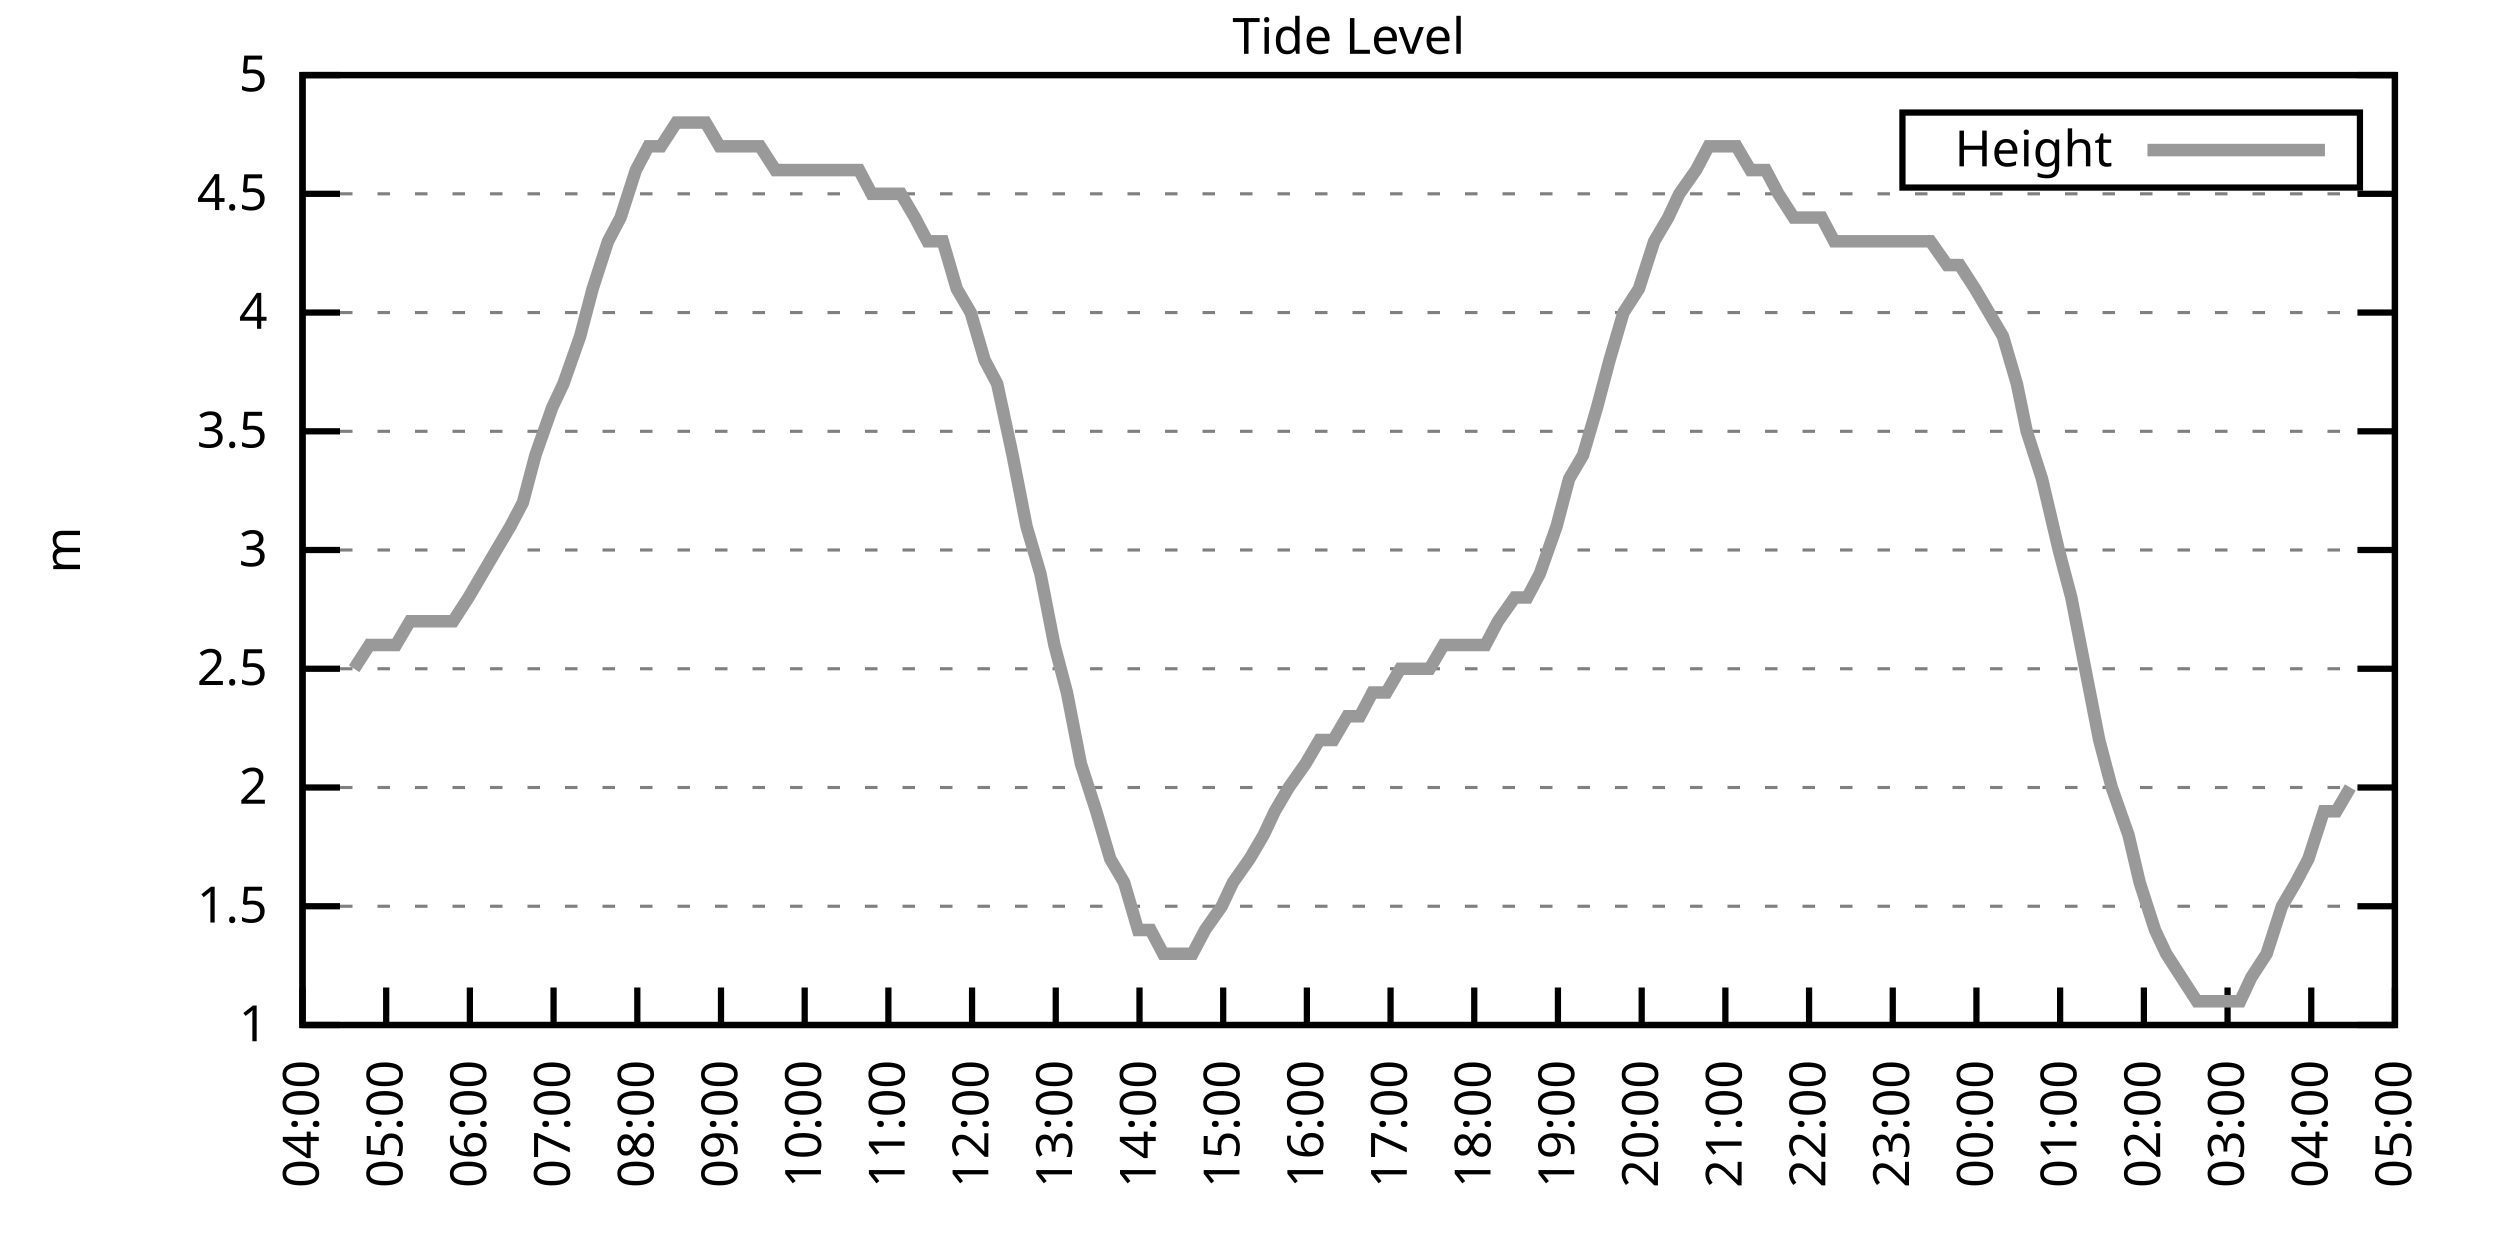
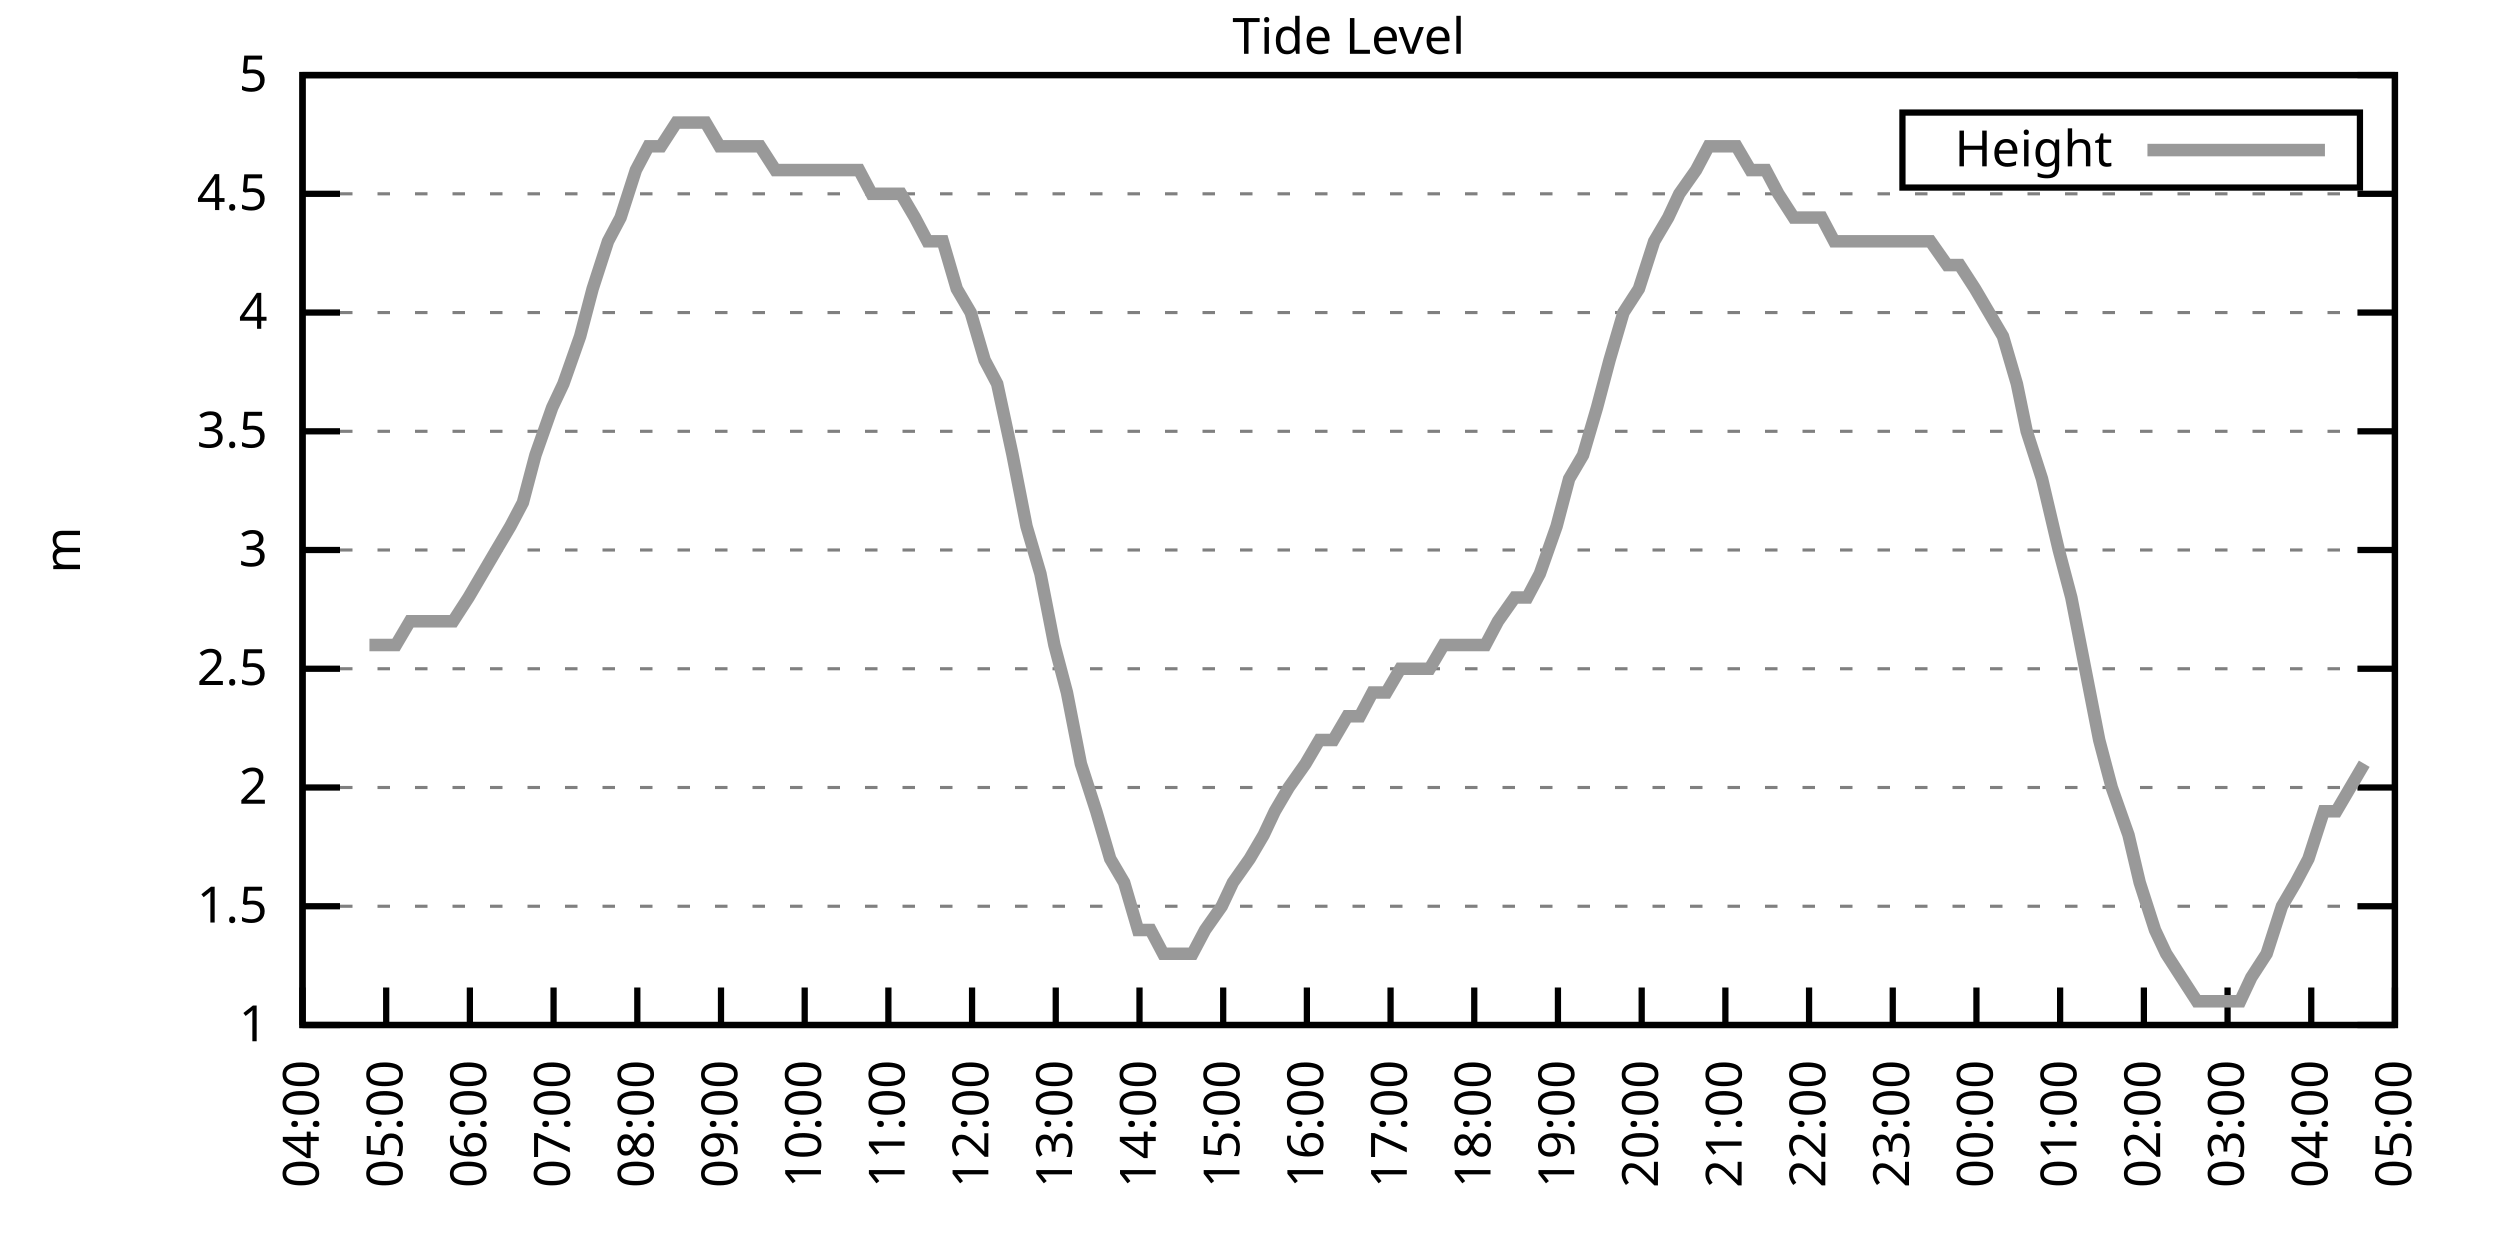
<svg xmlns="http://www.w3.org/2000/svg" xmlns:xlink="http://www.w3.org/1999/xlink" width="400" height="200" viewBox="0 0 400 200">
  <g id="gnuplot_canvas">
    <rect x="0" y="0" width="400" height="200" fill="none" />
    <defs>
      <circle id="gpDot" r="0.5" stroke-width="0.5" stroke="currentColor" />
      <path id="gpPt0" stroke-width="0.333" stroke="currentColor" d="M-1,0 h2 M0,-1 v2" />
      <path id="gpPt1" stroke-width="0.333" stroke="currentColor" d="M-1,-1 L1,1 M1,-1 L-1,1" />
      <path id="gpPt2" stroke-width="0.333" stroke="currentColor" d="M-1,0 L1,0 M0,-1 L0,1 M-1,-1 L1,1 M-1,1 L1,-1" />
      <rect id="gpPt3" stroke-width="0.333" stroke="currentColor" x="-1" y="-1" width="2" height="2" />
      <rect id="gpPt4" stroke-width="0.333" stroke="currentColor" fill="currentColor" x="-1" y="-1" width="2" height="2" />
      <circle id="gpPt5" stroke-width="0.333" stroke="currentColor" cx="0" cy="0" r="1" />
      <use xlink:href="#gpPt5" id="gpPt6" fill="currentColor" stroke="none" />
      <path id="gpPt7" stroke-width="0.333" stroke="currentColor" d="M0,-1.33 L-1.33,0.67 L1.33,0.67 z" />
      <use xlink:href="#gpPt7" id="gpPt8" fill="currentColor" stroke="none" />
      <use xlink:href="#gpPt7" id="gpPt9" stroke="currentColor" transform="rotate(180)" />
      <use xlink:href="#gpPt9" id="gpPt10" fill="currentColor" stroke="none" />
      <use xlink:href="#gpPt3" id="gpPt11" stroke="currentColor" transform="rotate(45)" />
      <use xlink:href="#gpPt11" id="gpPt12" fill="currentColor" stroke="none" />
      <path id="gpPt13" stroke-width="0.333" stroke="currentColor" d="M0,1.330 L1.265,0.411 L0.782,-1.067 L-0.782,-1.076 L-1.265,0.411 z" />
      <use xlink:href="#gpPt13" id="gpPt14" fill="currentColor" stroke="none" />
      <filter id="textbox" filterUnits="objectBoundingBox" x="0" y="0" height="1" width="1">
        <feFlood flood-color="white" flood-opacity="1" result="bgnd" />
        <feComposite in="SourceGraphic" in2="bgnd" operator="atop" />
      </filter>
      <filter id="greybox" filterUnits="objectBoundingBox" x="0" y="0" height="1" width="1">
        <feFlood flood-color="lightgrey" flood-opacity="1" result="grey" />
        <feComposite in="SourceGraphic" in2="grey" operator="atop" />
      </filter>
    </defs>
    <g fill="none" color="white" stroke="currentColor" stroke-width="1.00" stroke-linecap="butt" stroke-linejoin="miter">
</g>
    <g fill="none" color="black" stroke="currentColor" stroke-width="1.00" stroke-linecap="butt" stroke-linejoin="miter">
      <g stroke="none" shape-rendering="crispEdges">
        <polygon fill="rgb(255, 255, 255)" points="48.40,164.00 383.18,164.00 383.18,12.02 48.40,12.02 " />
      </g>
    </g>
    <g fill="none" color="black" stroke="currentColor" stroke-width="1.00" stroke-linecap="butt" stroke-linejoin="miter">
</g>
    <g fill="none" color="black" stroke="black" stroke-width="0.50" stroke-linecap="butt" stroke-linejoin="miter">
</g>
    <g fill="none" color="gray" stroke="currentColor" stroke-width="0.50" stroke-linecap="butt" stroke-linejoin="miter">
      <path stroke="gray" stroke-dasharray="2,4" class="gridline" d="M48.40,164.00 L383.19,164.00  " />
    </g>
    <g fill="none" color="gray" stroke="gray" stroke-width="1.00" stroke-linecap="butt" stroke-linejoin="miter">
</g>
    <g fill="none" color="black" stroke="currentColor" stroke-width="1.00" stroke-linecap="butt" stroke-linejoin="miter">
      <path stroke="black" d="M48.40,164.00 L54.40,164.00 M383.19,164.00 L377.19,164.00  " />
      <g transform="translate(42.80,166.60)" stroke="none" fill="black" font-family="Sans" font-size="8.00" text-anchor="end">
        <text>
          <tspan font-family="Sans"> 1</tspan>
        </text>
      </g>
    </g>
    <g fill="none" color="black" stroke="currentColor" stroke-width="1.00" stroke-linecap="butt" stroke-linejoin="miter">
</g>
    <g fill="none" color="black" stroke="black" stroke-width="0.50" stroke-linecap="butt" stroke-linejoin="miter">
</g>
    <g fill="none" color="gray" stroke="currentColor" stroke-width="0.50" stroke-linecap="butt" stroke-linejoin="miter">
      <path stroke="gray" stroke-dasharray="2,4" class="gridline" d="M48.40,145.00 L383.19,145.00  " />
    </g>
    <g fill="none" color="gray" stroke="gray" stroke-width="1.00" stroke-linecap="butt" stroke-linejoin="miter">
</g>
    <g fill="none" color="black" stroke="currentColor" stroke-width="1.00" stroke-linecap="butt" stroke-linejoin="miter">
      <path stroke="black" d="M48.40,145.00 L54.40,145.00 M383.19,145.00 L377.19,145.00  " />
      <g transform="translate(42.80,147.60)" stroke="none" fill="black" font-family="Sans" font-size="8.00" text-anchor="end">
        <text>
          <tspan font-family="Sans"> 1.5</tspan>
        </text>
      </g>
    </g>
    <g fill="none" color="black" stroke="currentColor" stroke-width="1.00" stroke-linecap="butt" stroke-linejoin="miter">
</g>
    <g fill="none" color="black" stroke="black" stroke-width="0.50" stroke-linecap="butt" stroke-linejoin="miter">
</g>
    <g fill="none" color="gray" stroke="currentColor" stroke-width="0.50" stroke-linecap="butt" stroke-linejoin="miter">
      <path stroke="gray" stroke-dasharray="2,4" class="gridline" d="M48.40,126.00 L383.19,126.00  " />
    </g>
    <g fill="none" color="gray" stroke="gray" stroke-width="1.00" stroke-linecap="butt" stroke-linejoin="miter">
</g>
    <g fill="none" color="black" stroke="currentColor" stroke-width="1.00" stroke-linecap="butt" stroke-linejoin="miter">
      <path stroke="black" d="M48.40,126.00 L54.40,126.00 M383.19,126.00 L377.19,126.00  " />
      <g transform="translate(42.80,128.60)" stroke="none" fill="black" font-family="Sans" font-size="8.00" text-anchor="end">
        <text>
          <tspan font-family="Sans"> 2</tspan>
        </text>
      </g>
    </g>
    <g fill="none" color="black" stroke="currentColor" stroke-width="1.00" stroke-linecap="butt" stroke-linejoin="miter">
</g>
    <g fill="none" color="black" stroke="black" stroke-width="0.50" stroke-linecap="butt" stroke-linejoin="miter">
</g>
    <g fill="none" color="gray" stroke="currentColor" stroke-width="0.50" stroke-linecap="butt" stroke-linejoin="miter">
      <path stroke="gray" stroke-dasharray="2,4" class="gridline" d="M48.40,107.00 L383.19,107.00  " />
    </g>
    <g fill="none" color="gray" stroke="gray" stroke-width="1.00" stroke-linecap="butt" stroke-linejoin="miter">
</g>
    <g fill="none" color="black" stroke="currentColor" stroke-width="1.00" stroke-linecap="butt" stroke-linejoin="miter">
      <path stroke="black" d="M48.40,107.00 L54.40,107.00 M383.19,107.00 L377.19,107.00  " />
      <g transform="translate(42.80,109.60)" stroke="none" fill="black" font-family="Sans" font-size="8.00" text-anchor="end">
        <text>
          <tspan font-family="Sans"> 2.5</tspan>
        </text>
      </g>
    </g>
    <g fill="none" color="black" stroke="currentColor" stroke-width="1.00" stroke-linecap="butt" stroke-linejoin="miter">
</g>
    <g fill="none" color="black" stroke="black" stroke-width="0.50" stroke-linecap="butt" stroke-linejoin="miter">
</g>
    <g fill="none" color="gray" stroke="currentColor" stroke-width="0.50" stroke-linecap="butt" stroke-linejoin="miter">
      <path stroke="gray" stroke-dasharray="2,4" class="gridline" d="M48.40,88.00 L383.19,88.00  " />
    </g>
    <g fill="none" color="gray" stroke="gray" stroke-width="1.00" stroke-linecap="butt" stroke-linejoin="miter">
</g>
    <g fill="none" color="black" stroke="currentColor" stroke-width="1.00" stroke-linecap="butt" stroke-linejoin="miter">
      <path stroke="black" d="M48.40,88.00 L54.40,88.00 M383.19,88.00 L377.19,88.00  " />
      <g transform="translate(42.80,90.60)" stroke="none" fill="black" font-family="Sans" font-size="8.00" text-anchor="end">
        <text>
          <tspan font-family="Sans"> 3</tspan>
        </text>
      </g>
    </g>
    <g fill="none" color="black" stroke="currentColor" stroke-width="1.00" stroke-linecap="butt" stroke-linejoin="miter">
</g>
    <g fill="none" color="black" stroke="black" stroke-width="0.50" stroke-linecap="butt" stroke-linejoin="miter">
</g>
    <g fill="none" color="gray" stroke="currentColor" stroke-width="0.50" stroke-linecap="butt" stroke-linejoin="miter">
      <path stroke="gray" stroke-dasharray="2,4" class="gridline" d="M48.40,69.01 L383.19,69.01  " />
    </g>
    <g fill="none" color="gray" stroke="gray" stroke-width="1.00" stroke-linecap="butt" stroke-linejoin="miter">
</g>
    <g fill="none" color="black" stroke="currentColor" stroke-width="1.00" stroke-linecap="butt" stroke-linejoin="miter">
      <path stroke="black" d="M48.40,69.01 L54.40,69.01 M383.19,69.01 L377.19,69.01  " />
      <g transform="translate(42.80,71.61)" stroke="none" fill="black" font-family="Sans" font-size="8.00" text-anchor="end">
        <text>
          <tspan font-family="Sans"> 3.5</tspan>
        </text>
      </g>
    </g>
    <g fill="none" color="black" stroke="currentColor" stroke-width="1.00" stroke-linecap="butt" stroke-linejoin="miter">
</g>
    <g fill="none" color="black" stroke="black" stroke-width="0.50" stroke-linecap="butt" stroke-linejoin="miter">
</g>
    <g fill="none" color="gray" stroke="currentColor" stroke-width="0.50" stroke-linecap="butt" stroke-linejoin="miter">
      <path stroke="gray" stroke-dasharray="2,4" class="gridline" d="M48.40,50.01 L383.19,50.01  " />
    </g>
    <g fill="none" color="gray" stroke="gray" stroke-width="1.00" stroke-linecap="butt" stroke-linejoin="miter">
</g>
    <g fill="none" color="black" stroke="currentColor" stroke-width="1.00" stroke-linecap="butt" stroke-linejoin="miter">
      <path stroke="black" d="M48.40,50.01 L54.40,50.01 M383.19,50.01 L377.19,50.01  " />
      <g transform="translate(42.80,52.61)" stroke="none" fill="black" font-family="Sans" font-size="8.00" text-anchor="end">
        <text>
          <tspan font-family="Sans"> 4</tspan>
        </text>
      </g>
    </g>
    <g fill="none" color="black" stroke="currentColor" stroke-width="1.00" stroke-linecap="butt" stroke-linejoin="miter">
</g>
    <g fill="none" color="black" stroke="black" stroke-width="0.50" stroke-linecap="butt" stroke-linejoin="miter">
</g>
    <g fill="none" color="gray" stroke="currentColor" stroke-width="0.50" stroke-linecap="butt" stroke-linejoin="miter">
      <path stroke="gray" stroke-dasharray="2,4" class="gridline" d="M48.40,31.01 L383.19,31.01  " />
    </g>
    <g fill="none" color="gray" stroke="gray" stroke-width="1.00" stroke-linecap="butt" stroke-linejoin="miter">
</g>
    <g fill="none" color="black" stroke="currentColor" stroke-width="1.00" stroke-linecap="butt" stroke-linejoin="miter">
      <path stroke="black" d="M48.40,31.01 L54.40,31.01 M383.19,31.01 L377.19,31.01  " />
      <g transform="translate(42.80,33.61)" stroke="none" fill="black" font-family="Sans" font-size="8.00" text-anchor="end">
        <text>
          <tspan font-family="Sans"> 4.5</tspan>
        </text>
      </g>
    </g>
    <g fill="none" color="black" stroke="currentColor" stroke-width="1.00" stroke-linecap="butt" stroke-linejoin="miter">
</g>
    <g fill="none" color="black" stroke="black" stroke-width="0.50" stroke-linecap="butt" stroke-linejoin="miter">
</g>
    <g fill="none" color="gray" stroke="currentColor" stroke-width="0.50" stroke-linecap="butt" stroke-linejoin="miter">
      <path stroke="gray" stroke-dasharray="2,4" class="gridline" d="M48.40,12.01 L383.19,12.01  " />
    </g>
    <g fill="none" color="gray" stroke="gray" stroke-width="1.00" stroke-linecap="butt" stroke-linejoin="miter">
</g>
    <g fill="none" color="black" stroke="currentColor" stroke-width="1.00" stroke-linecap="butt" stroke-linejoin="miter">
      <path stroke="black" d="M48.40,12.01 L54.40,12.01 M383.19,12.01 L377.19,12.01  " />
      <g transform="translate(42.80,14.61)" stroke="none" fill="black" font-family="Sans" font-size="8.00" text-anchor="end">
        <text>
          <tspan font-family="Sans"> 5</tspan>
        </text>
      </g>
    </g>
    <g fill="none" color="black" stroke="currentColor" stroke-width="1.00" stroke-linecap="butt" stroke-linejoin="miter">
      <path stroke="black" d="M48.40,164.00 L48.40,158.00  " />
      <g transform="translate(51.00,169.60) rotate(270.00)" stroke="none" fill="black" font-family="Sans" font-size="8.00" text-anchor="end">
        <text>
          <tspan font-family="Sans">04:00</tspan>
        </text>
      </g>
    </g>
    <g fill="none" color="black" stroke="currentColor" stroke-width="1.00" stroke-linecap="butt" stroke-linejoin="miter">
      <path stroke="black" d="M61.79,164.00 L61.79,158.00  " />
      <g transform="translate(64.39,169.60) rotate(270.00)" stroke="none" fill="black" font-family="Sans" font-size="8.00" text-anchor="end">
        <text>
          <tspan font-family="Sans">05:00</tspan>
        </text>
      </g>
    </g>
    <g fill="none" color="black" stroke="currentColor" stroke-width="1.00" stroke-linecap="butt" stroke-linejoin="miter">
      <path stroke="black" d="M75.18,164.00 L75.18,158.00  " />
      <g transform="translate(77.78,169.60) rotate(270.00)" stroke="none" fill="black" font-family="Sans" font-size="8.00" text-anchor="end">
        <text>
          <tspan font-family="Sans">06:00</tspan>
        </text>
      </g>
    </g>
    <g fill="none" color="black" stroke="currentColor" stroke-width="1.00" stroke-linecap="butt" stroke-linejoin="miter">
      <path stroke="black" d="M88.57,164.00 L88.57,158.00  " />
      <g transform="translate(91.17,169.60) rotate(270.00)" stroke="none" fill="black" font-family="Sans" font-size="8.00" text-anchor="end">
        <text>
          <tspan font-family="Sans">07:00</tspan>
        </text>
      </g>
    </g>
    <g fill="none" color="black" stroke="currentColor" stroke-width="1.00" stroke-linecap="butt" stroke-linejoin="miter">
      <path stroke="black" d="M101.97,164.00 L101.97,158.00  " />
      <g transform="translate(104.57,169.60) rotate(270.00)" stroke="none" fill="black" font-family="Sans" font-size="8.00" text-anchor="end">
        <text>
          <tspan font-family="Sans">08:00</tspan>
        </text>
      </g>
    </g>
    <g fill="none" color="black" stroke="currentColor" stroke-width="1.00" stroke-linecap="butt" stroke-linejoin="miter">
      <path stroke="black" d="M115.36,164.00 L115.36,158.00  " />
      <g transform="translate(117.96,169.60) rotate(270.00)" stroke="none" fill="black" font-family="Sans" font-size="8.00" text-anchor="end">
        <text>
          <tspan font-family="Sans">09:00</tspan>
        </text>
      </g>
    </g>
    <g fill="none" color="black" stroke="currentColor" stroke-width="1.00" stroke-linecap="butt" stroke-linejoin="miter">
      <path stroke="black" d="M128.75,164.00 L128.75,158.00  " />
      <g transform="translate(131.35,169.60) rotate(270.00)" stroke="none" fill="black" font-family="Sans" font-size="8.00" text-anchor="end">
        <text>
          <tspan font-family="Sans">10:00</tspan>
        </text>
      </g>
    </g>
    <g fill="none" color="black" stroke="currentColor" stroke-width="1.00" stroke-linecap="butt" stroke-linejoin="miter">
      <path stroke="black" d="M142.14,164.00 L142.14,158.00  " />
      <g transform="translate(144.74,169.60) rotate(270.00)" stroke="none" fill="black" font-family="Sans" font-size="8.00" text-anchor="end">
        <text>
          <tspan font-family="Sans">11:00</tspan>
        </text>
      </g>
    </g>
    <g fill="none" color="black" stroke="currentColor" stroke-width="1.00" stroke-linecap="butt" stroke-linejoin="miter">
      <path stroke="black" d="M155.53,164.00 L155.53,158.00  " />
      <g transform="translate(158.13,169.60) rotate(270.00)" stroke="none" fill="black" font-family="Sans" font-size="8.00" text-anchor="end">
        <text>
          <tspan font-family="Sans">12:00</tspan>
        </text>
      </g>
    </g>
    <g fill="none" color="black" stroke="currentColor" stroke-width="1.00" stroke-linecap="butt" stroke-linejoin="miter">
      <path stroke="black" d="M168.92,164.00 L168.92,158.00  " />
      <g transform="translate(171.52,169.60) rotate(270.00)" stroke="none" fill="black" font-family="Sans" font-size="8.00" text-anchor="end">
        <text>
          <tspan font-family="Sans">13:00</tspan>
        </text>
      </g>
    </g>
    <g fill="none" color="black" stroke="currentColor" stroke-width="1.00" stroke-linecap="butt" stroke-linejoin="miter">
      <path stroke="black" d="M182.32,164.00 L182.32,158.00  " />
      <g transform="translate(184.92,169.60) rotate(270.00)" stroke="none" fill="black" font-family="Sans" font-size="8.00" text-anchor="end">
        <text>
          <tspan font-family="Sans">14:00</tspan>
        </text>
      </g>
    </g>
    <g fill="none" color="black" stroke="currentColor" stroke-width="1.00" stroke-linecap="butt" stroke-linejoin="miter">
      <path stroke="black" d="M195.71,164.00 L195.71,158.00  " />
      <g transform="translate(198.31,169.60) rotate(270.00)" stroke="none" fill="black" font-family="Sans" font-size="8.00" text-anchor="end">
        <text>
          <tspan font-family="Sans">15:00</tspan>
        </text>
      </g>
    </g>
    <g fill="none" color="black" stroke="currentColor" stroke-width="1.00" stroke-linecap="butt" stroke-linejoin="miter">
      <path stroke="black" d="M209.10,164.00 L209.10,158.00  " />
      <g transform="translate(211.70,169.60) rotate(270.00)" stroke="none" fill="black" font-family="Sans" font-size="8.00" text-anchor="end">
        <text>
          <tspan font-family="Sans">16:00</tspan>
        </text>
      </g>
    </g>
    <g fill="none" color="black" stroke="currentColor" stroke-width="1.00" stroke-linecap="butt" stroke-linejoin="miter">
      <path stroke="black" d="M222.49,164.00 L222.49,158.00  " />
      <g transform="translate(225.09,169.60) rotate(270.00)" stroke="none" fill="black" font-family="Sans" font-size="8.00" text-anchor="end">
        <text>
          <tspan font-family="Sans">17:00</tspan>
        </text>
      </g>
    </g>
    <g fill="none" color="black" stroke="currentColor" stroke-width="1.00" stroke-linecap="butt" stroke-linejoin="miter">
      <path stroke="black" d="M235.88,164.00 L235.88,158.00  " />
      <g transform="translate(238.48,169.60) rotate(270.00)" stroke="none" fill="black" font-family="Sans" font-size="8.00" text-anchor="end">
        <text>
          <tspan font-family="Sans">18:00</tspan>
        </text>
      </g>
    </g>
    <g fill="none" color="black" stroke="currentColor" stroke-width="1.00" stroke-linecap="butt" stroke-linejoin="miter">
      <path stroke="black" d="M249.27,164.00 L249.27,158.00  " />
      <g transform="translate(251.87,169.60) rotate(270.00)" stroke="none" fill="black" font-family="Sans" font-size="8.00" text-anchor="end">
        <text>
          <tspan font-family="Sans">19:00</tspan>
        </text>
      </g>
    </g>
    <g fill="none" color="black" stroke="currentColor" stroke-width="1.00" stroke-linecap="butt" stroke-linejoin="miter">
      <path stroke="black" d="M262.67,164.00 L262.67,158.00  " />
      <g transform="translate(265.27,169.60) rotate(270.00)" stroke="none" fill="black" font-family="Sans" font-size="8.00" text-anchor="end">
        <text>
          <tspan font-family="Sans">20:00</tspan>
        </text>
      </g>
    </g>
    <g fill="none" color="black" stroke="currentColor" stroke-width="1.00" stroke-linecap="butt" stroke-linejoin="miter">
      <path stroke="black" d="M276.06,164.00 L276.06,158.00  " />
      <g transform="translate(278.66,169.60) rotate(270.00)" stroke="none" fill="black" font-family="Sans" font-size="8.00" text-anchor="end">
        <text>
          <tspan font-family="Sans">21:00</tspan>
        </text>
      </g>
    </g>
    <g fill="none" color="black" stroke="currentColor" stroke-width="1.00" stroke-linecap="butt" stroke-linejoin="miter">
      <path stroke="black" d="M289.45,164.00 L289.45,158.00  " />
      <g transform="translate(292.05,169.60) rotate(270.00)" stroke="none" fill="black" font-family="Sans" font-size="8.00" text-anchor="end">
        <text>
          <tspan font-family="Sans">22:00</tspan>
        </text>
      </g>
    </g>
    <g fill="none" color="black" stroke="currentColor" stroke-width="1.00" stroke-linecap="butt" stroke-linejoin="miter">
      <path stroke="black" d="M302.84,164.00 L302.84,158.00  " />
      <g transform="translate(305.44,169.60) rotate(270.00)" stroke="none" fill="black" font-family="Sans" font-size="8.00" text-anchor="end">
        <text>
          <tspan font-family="Sans">23:00</tspan>
        </text>
      </g>
    </g>
    <g fill="none" color="black" stroke="currentColor" stroke-width="1.00" stroke-linecap="butt" stroke-linejoin="miter">
      <path stroke="black" d="M316.23,164.00 L316.23,158.00  " />
      <g transform="translate(318.83,169.60) rotate(270.00)" stroke="none" fill="black" font-family="Sans" font-size="8.00" text-anchor="end">
        <text>
          <tspan font-family="Sans">00:00</tspan>
        </text>
      </g>
    </g>
    <g fill="none" color="black" stroke="currentColor" stroke-width="1.00" stroke-linecap="butt" stroke-linejoin="miter">
      <path stroke="black" d="M329.62,164.00 L329.62,158.00  " />
      <g transform="translate(332.22,169.60) rotate(270.00)" stroke="none" fill="black" font-family="Sans" font-size="8.00" text-anchor="end">
        <text>
          <tspan font-family="Sans">01:00</tspan>
        </text>
      </g>
    </g>
    <g fill="none" color="black" stroke="currentColor" stroke-width="1.00" stroke-linecap="butt" stroke-linejoin="miter">
      <path stroke="black" d="M343.02,164.00 L343.02,158.00  " />
      <g transform="translate(345.62,169.60) rotate(270.00)" stroke="none" fill="black" font-family="Sans" font-size="8.00" text-anchor="end">
        <text>
          <tspan font-family="Sans">02:00</tspan>
        </text>
      </g>
    </g>
    <g fill="none" color="black" stroke="currentColor" stroke-width="1.00" stroke-linecap="butt" stroke-linejoin="miter">
      <path stroke="black" d="M356.41,164.00 L356.41,158.00  " />
      <g transform="translate(359.01,169.60) rotate(270.00)" stroke="none" fill="black" font-family="Sans" font-size="8.00" text-anchor="end">
        <text>
          <tspan font-family="Sans">03:00</tspan>
        </text>
      </g>
    </g>
    <g fill="none" color="black" stroke="currentColor" stroke-width="1.00" stroke-linecap="butt" stroke-linejoin="miter">
      <path stroke="black" d="M369.80,164.00 L369.80,158.00  " />
      <g transform="translate(372.40,169.60) rotate(270.00)" stroke="none" fill="black" font-family="Sans" font-size="8.00" text-anchor="end">
        <text>
          <tspan font-family="Sans">04:00</tspan>
        </text>
      </g>
    </g>
    <g fill="none" color="black" stroke="currentColor" stroke-width="1.00" stroke-linecap="butt" stroke-linejoin="miter">
      <path stroke="black" d="M383.19,164.00 L383.19,158.00  " />
      <g transform="translate(385.79,169.60) rotate(270.00)" stroke="none" fill="black" font-family="Sans" font-size="8.00" text-anchor="end">
        <text>
          <tspan font-family="Sans">05:00</tspan>
        </text>
      </g>
    </g>
    <g fill="none" color="black" stroke="currentColor" stroke-width="1.00" stroke-linecap="butt" stroke-linejoin="miter">
</g>
    <g fill="none" color="black" stroke="currentColor" stroke-width="1.00" stroke-linecap="butt" stroke-linejoin="miter">
      <path stroke="black" d="M48.40,12.01 L48.40,164.00 L383.19,164.00 L383.19,12.01 L48.40,12.01 Z  " />
    </g>
    <g fill="none" color="black" stroke="currentColor" stroke-width="1.00" stroke-linecap="butt" stroke-linejoin="miter">
</g>
    <g fill="none" color="black" stroke="currentColor" stroke-width="1.00" stroke-linecap="butt" stroke-linejoin="miter">
      <path stroke="black" d="M304.39,30.01 L304.39,18.01 L377.59,18.01 L377.59,30.01 L304.39,30.01 Z  " />
    </g>
    <g id="Tide_level_plot_1">
      <g fill="none" color="white" stroke="black" stroke-width="2.00" stroke-linecap="butt" stroke-linejoin="miter">
</g>
      <g fill="none" color="black" stroke="currentColor" stroke-width="2.00" stroke-linecap="butt" stroke-linejoin="miter">
        <g transform="translate(337.99,26.61)" stroke="none" fill="black" font-family="Sans" font-size="8.00" text-anchor="end">
          <text>
            <tspan font-family="Sans">Height</tspan>
          </text>
        </g>
      </g>
      <g fill="none" color="black" stroke="currentColor" stroke-width="2.00" stroke-linecap="butt" stroke-linejoin="miter">
-         <path stroke="rgb(153, 153, 153)" d="M343.59,24.01 L371.99,24.01 M56.66,107.00 L59.11,103.20 L61.35,103.20 L63.35,103.20 L65.59,99.40 L68.26,99.40   L70.27,99.40 L72.50,99.40 L74.96,95.60 L77.19,91.80 L79.42,88.00 L81.66,84.21 L83.66,80.41 L85.67,72.81   L88.35,65.21 L90.14,61.41 L92.82,53.81 L94.82,46.21 L97.28,38.61 L99.29,34.81 L101.74,27.21 L103.75,23.41   L105.76,23.41 L108.22,19.61 L110.22,19.61 L112.90,19.61 L115.13,23.41 L117.37,23.41 L119.60,23.41 L121.61,23.41   L124.06,27.21 L126.29,27.21 L128.30,27.21 L130.31,27.21 L132.77,27.21 L135.22,27.21 L137.45,27.21 L139.46,31.01   L141.92,31.01 L144.15,31.01 L146.38,34.81 L148.39,38.61 L150.85,38.61 L153.08,46.21 L155.31,50.01 L157.54,57.61   L159.55,61.41 L162.01,72.81 L164.24,84.21 L166.47,91.80 L168.70,103.20 L170.71,110.80 L172.94,122.20 L175.40,129.80   L177.63,137.40 L179.86,141.20 L182.09,148.80 L184.10,148.80 L186.11,152.60 L188.79,152.60 L190.80,152.60 L192.81,148.80   L195.48,145.00 L197.27,141.20 L199.95,137.40 L202.18,133.60 L203.97,129.80 L206.20,126.00 L208.88,122.20 L211.11,118.40   L213.34,118.40 L215.57,114.60 L217.58,114.60 L219.59,110.80 L221.82,110.80 L224.05,107.00 L226.73,107.00 L228.74,107.00   L230.97,103.20 L233.20,103.20 L235.66,103.20 L237.67,103.20 L239.68,99.40 L242.36,95.60 L244.36,95.60 L246.37,91.80   L249.05,84.21 L251.06,76.61 L253.29,72.81 L255.52,65.21 L257.53,57.61 L259.76,50.01 L262.22,46.21 L264.67,38.61   L266.91,34.81 L268.69,31.01 L271.37,27.21 L273.38,23.41 L275.61,23.41 L277.84,23.41 L280.07,27.21 L282.53,27.21   L284.54,31.01 L286.99,34.81 L288.78,34.81 L291.46,34.81 L293.47,38.61 L295.70,38.61 L297.93,38.61 L300.39,38.61   L302.39,38.61 L304.63,38.61 L306.86,38.61 L308.87,38.61 L311.54,42.41 L313.55,42.41 L316.01,46.21 L318.24,50.01   L320.47,53.81 L322.70,61.41 L324.27,69.01 L326.72,76.61 L329.40,88.00 L331.41,95.60 L333.64,107.00 L335.87,118.40   L337.88,126.00 L340.56,133.60 L342.35,141.20 L344.80,148.80 L346.59,152.60 L349.04,156.40 L351.50,160.20 L353.73,160.20   L355.74,160.20 L358.42,160.20 L360.20,156.40 L362.66,152.60 L365.11,145.00 L367.34,141.20 L369.35,137.40 L371.81,129.80   L373.82,129.80 L376.05,126.00  " />
+         <path stroke="rgb(153, 153, 153)" d="M343.59,24.01 L371.99,24.01 M59.11,103.20 L61.35,103.20 L63.35,103.20 L65.59,99.40 L68.26,99.40 L70.27,99.40   L72.50,99.40 L74.96,95.60 L77.19,91.80 L79.42,88.00 L81.66,84.21 L83.66,80.41 L85.67,72.81 L88.35,65.21   L90.14,61.41 L92.82,53.81 L94.82,46.21 L97.28,38.61 L99.29,34.81 L101.74,27.21 L103.75,23.41 L105.76,23.41   L108.22,19.61 L110.22,19.61 L112.90,19.61 L115.13,23.41 L117.37,23.41 L119.60,23.41 L121.61,23.41 L124.06,27.21   L126.29,27.21 L128.30,27.21 L130.31,27.21 L132.77,27.21 L135.22,27.21 L137.45,27.21 L139.46,31.01 L141.92,31.01   L144.15,31.01 L146.38,34.81 L148.39,38.61 L150.85,38.61 L153.08,46.21 L155.31,50.01 L157.54,57.61 L159.55,61.41   L162.01,72.81 L164.24,84.21 L166.47,91.80 L168.70,103.20 L170.71,110.80 L172.94,122.20 L175.40,129.80 L177.63,137.40   L179.86,141.20 L182.09,148.80 L184.10,148.80 L186.11,152.60 L188.79,152.60 L190.80,152.60 L192.81,148.80 L195.48,145.00   L197.27,141.20 L199.95,137.40 L202.18,133.60 L203.97,129.80 L206.20,126.00 L208.88,122.20 L211.11,118.40 L213.34,118.40   L215.57,114.60 L217.58,114.60 L219.59,110.80 L221.82,110.80 L224.05,107.00 L226.73,107.00 L228.74,107.00 L230.97,103.20   L233.20,103.20 L235.66,103.20 L237.67,103.20 L239.68,99.40 L242.36,95.60 L244.36,95.60 L246.37,91.80 L249.05,84.21   L251.06,76.61 L253.29,72.81 L255.52,65.21 L257.53,57.61 L259.76,50.01 L262.22,46.21 L264.67,38.61 L266.91,34.81   L268.69,31.01 L271.37,27.21 L273.38,23.41 L275.61,23.41 L277.84,23.41 L280.07,27.21 L282.53,27.21 L284.54,31.01   L286.99,34.81 L288.78,34.81 L291.46,34.81 L293.47,38.61 L295.70,38.61 L297.93,38.61 L300.39,38.61 L302.39,38.61   L304.63,38.61 L306.86,38.61 L308.87,38.61 L311.54,42.41 L313.55,42.41 L316.01,46.21 L318.24,50.01 L320.47,53.81   L322.70,61.41 L324.27,69.01 L326.72,76.61 L329.40,88.00 L331.41,95.60 L333.64,107.00 L335.87,118.40 L337.88,126.00   L340.56,133.60 L342.35,141.20 L344.80,148.80 L346.59,152.60 L349.04,156.40 L351.50,160.20 L353.73,160.20 L355.74,160.20   L358.42,160.20 L360.20,156.40 L362.66,152.60 L365.11,145.00 L367.34,141.20 L369.35,137.40 L371.81,129.80 L373.82,129.80   L376.05,126.00 L378.28,122.20  " />
      </g>
    </g>
    <g fill="none" color="black" stroke="currentColor" stroke-width="2.00" stroke-linecap="butt" stroke-linejoin="miter">
</g>
    <g fill="none" color="black" stroke="black" stroke-width="1.00" stroke-linecap="butt" stroke-linejoin="miter">
</g>
    <g fill="none" color="black" stroke="currentColor" stroke-width="1.00" stroke-linecap="butt" stroke-linejoin="miter">
      <path stroke="black" d="M48.40,12.01 L48.40,164.00 L383.19,164.00 L383.19,12.01 L48.40,12.01 Z  " />
      <g transform="translate(12.80,88.01) rotate(270.00)" stroke="none" fill="black" font-family="Sans" font-size="8.00" text-anchor="middle">
        <text>
          <tspan font-family="Sans">m</tspan>
        </text>
      </g>
    </g>
    <g fill="none" color="black" stroke="currentColor" stroke-width="1.00" stroke-linecap="butt" stroke-linejoin="miter">
</g>
    <g fill="none" color="black" stroke="currentColor" stroke-width="1.00" stroke-linecap="butt" stroke-linejoin="miter">
      <g transform="translate(215.79,8.61)" stroke="none" fill="black" font-family="Sans" font-size="8.00" text-anchor="middle">
        <text>
          <tspan font-family="Sans">Tide Level</tspan>
        </text>
      </g>
    </g>
    <g fill="none" color="black" stroke="currentColor" stroke-width="1.00" stroke-linecap="butt" stroke-linejoin="miter">
</g>
  </g>
</svg>
